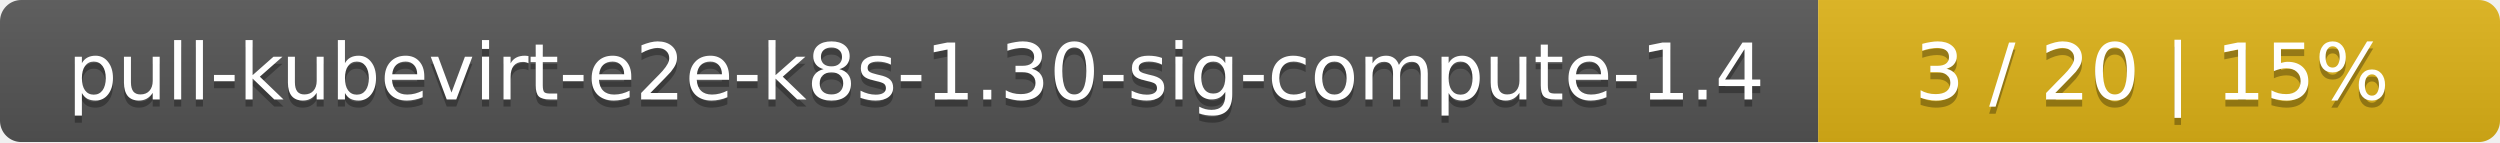
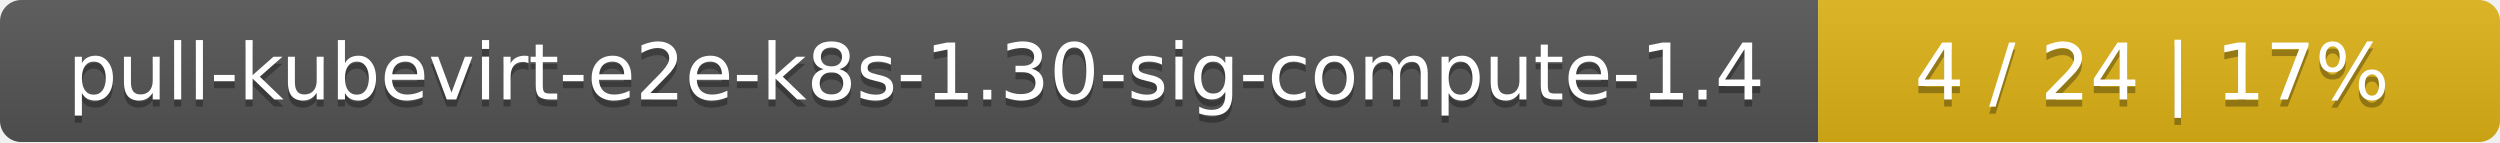
<svg xmlns="http://www.w3.org/2000/svg" width="352" height="20">
  <linearGradient id="smooth" x2="0" y2="100%">
    <stop offset="0" stop-color="#bbb" stop-opacity=".1" />
    <stop offset="1" stop-opacity=".1" />
  </linearGradient>
  <mask id="round">
    <rect width="352" height="20" rx="3" fill="#fff" />
  </mask>
  <g mask="url(#round)">
    <rect width="256" height="20" fill="#555" />
    <rect x="256" width="96" height="20" fill="#dfb317" />
    <rect width="352" height="20" fill="url(#smooth)" />
  </g>
  <g fill="#fff" text-anchor="middle" font-family="DejaVu Sans,Verdana,Geneva,sans-serif" font-size="11">
    <text x="129" y="15" fill="#010101" fill-opacity=".3">pull-kubevirt-e2e-k8s-1.30-sig-compute-1.4</text>
    <text x="129" y="14">pull-kubevirt-e2e-k8s-1.30-sig-compute-1.4</text>
-     <text x="303" y="15" fill="#010101" fill-opacity=".3">3 / 20    |    15%</text>
-     <text x="303" y="14">3 / 20    |    15%</text>
+     <text x="303" y="15" fill="#010101" fill-opacity=".3">4 / 24    |    17%</text>
+     <text x="303" y="14">4 / 24    |    17%</text>
  </g>
</svg>
